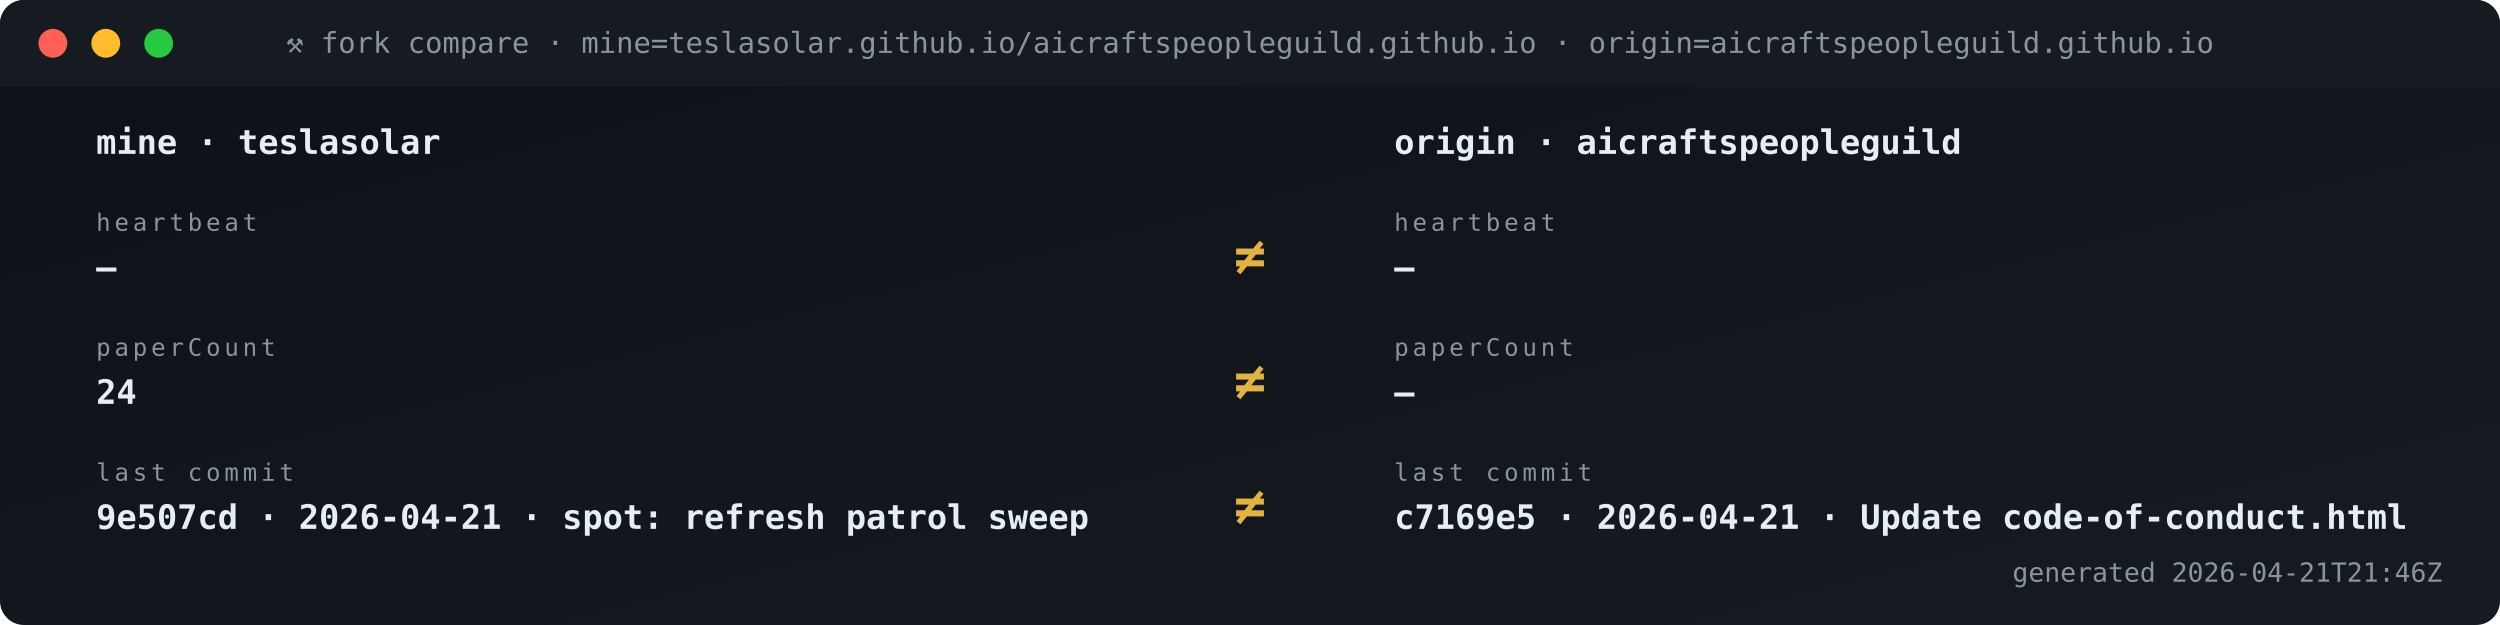
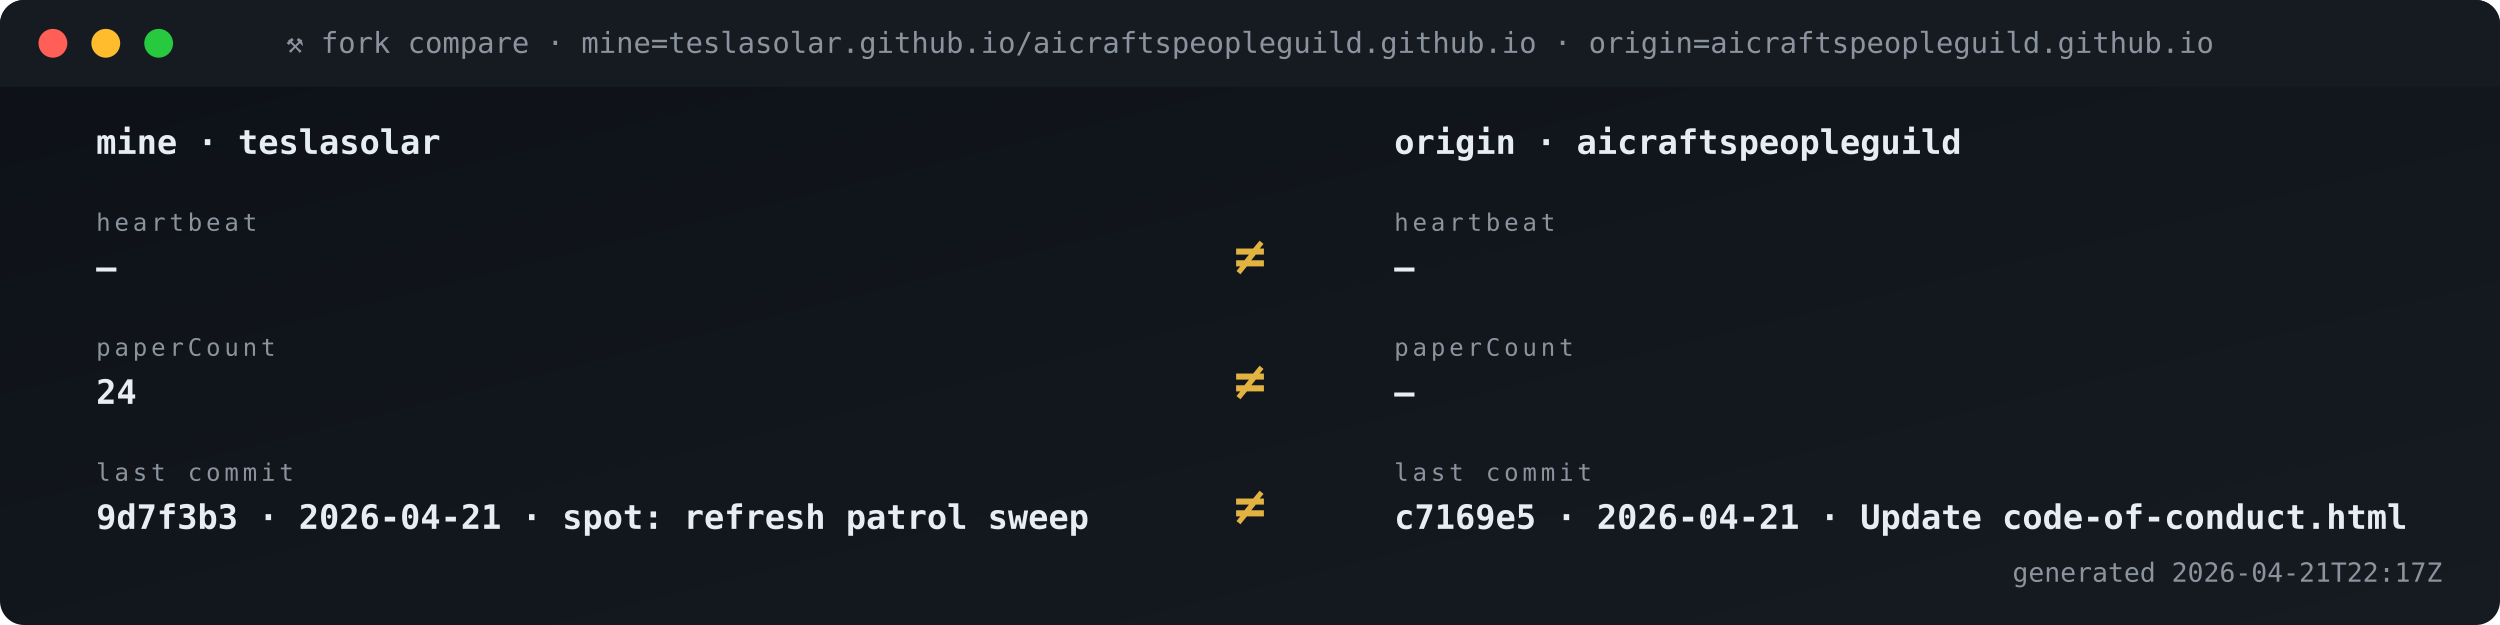
<svg xmlns="http://www.w3.org/2000/svg" viewBox="0 0 1040 260" width="1040" height="260" role="img" aria-label="Fork vs origin compare">
  <defs>
    <linearGradient id="gBg" x1="0" x2="1" y1="0" y2="1">
      <stop offset="0" stop-color="#0d1117" />
      <stop offset="1" stop-color="#161b22" />
    </linearGradient>
    <style>
      .t{font-family:'SFMono-Regular',Consolas,monospace}
      .lb{fill:#8b949e;font-size:10px;text-transform:uppercase;letter-spacing:1.6px}
      .va{fill:#e6edf3;font-size:20px;font-weight:700}
      .vs{fill:#e6edf3;font-size:14px;font-weight:600}
      .lo{fill:#79c0ff;font-size:11px}
      .sub{fill:#8b949e;font-size:11px}
      .g{fill:#3fb950} .a{fill:#e3b341} .r{fill:#f85149}
      .p{fill:#a371f7} .o{fill:#f0883e}
      .pulse{animation:plz 1.8s ease-out infinite}
      @keyframes plz{
        0%{transform:scale(1);opacity:.85}
        45%{transform:scale(1.35);opacity:.3}
        100%{transform:scale(1.8);opacity:0}
      }
      .spin{animation:sp 4s linear infinite;transform-origin:center}
      @keyframes sp{from{transform:rotate(0)}to{transform:rotate(360deg)}}
    </style>
  </defs>
  <rect width="1040" height="260" rx="10" fill="url(#gBg)" />
  <rect x="0" y="0" width="1040" height="36" rx="10" fill="#161b22" />
  <rect x="0" y="26" width="1040" height="10" fill="#161b22" />
  <circle cx="22" cy="18" r="6" fill="#ff5f56" />
  <circle cx="44" cy="18" r="6" fill="#ffbd2e" />
  <circle cx="66" cy="18" r="6" fill="#27c93f" />
  <text x="520" y="22" text-anchor="middle" class="t" font-size="12" fill="#8b949e">⚒ fork compare · mine=teslasolar.github.io/aicraftspeopleguild.github.io  ·  origin=aicraftspeopleguild.github.io</text>
  <text x="40" y="64" class="t vs">mine  ·  teslasolar</text>
  <text x="580" y="64" class="t vs">origin  ·  aicraftspeopleguild</text>
  <text x="40" y="96" class="t lb">heartbeat</text>
  <text x="40" y="116" class="t vs">—</text>
  <text x="580" y="96" class="t lb">heartbeat</text>
  <text x="580" y="116" class="t vs">—</text>
  <text x="520" y="114" text-anchor="middle" class="t" font-size="22" font-weight="700" fill="#e3b341">≠</text>
  <text x="40" y="148" class="t lb">paperCount</text>
  <text x="40" y="168" class="t vs">24</text>
  <text x="580" y="148" class="t lb">paperCount</text>
  <text x="580" y="168" class="t vs">—</text>
  <text x="520" y="166" text-anchor="middle" class="t" font-size="22" font-weight="700" fill="#e3b341">≠</text>
  <text x="40" y="200" class="t lb">last commit</text>
-   <text x="40" y="220" class="t vs">9e507cd · 2026-04-21 · spot: refresh patrol sweep</text>
+   <text x="40" y="220" class="t vs">9d7f3b3 · 2026-04-21 · spot: refresh patrol sweep</text>
  <text x="580" y="200" class="t lb">last commit</text>
  <text x="580" y="220" class="t vs">c7169e5 · 2026-04-21 · Update code-of-conduct.html</text>
  <text x="520" y="218" text-anchor="middle" class="t" font-size="22" font-weight="700" fill="#e3b341">≠</text>
-   <text x="1016" y="242" text-anchor="end" class="t sub">generated 2026-04-21T21:46Z</text>
+   <text x="1016" y="242" text-anchor="end" class="t sub">generated 2026-04-21T22:17Z</text>
</svg>
